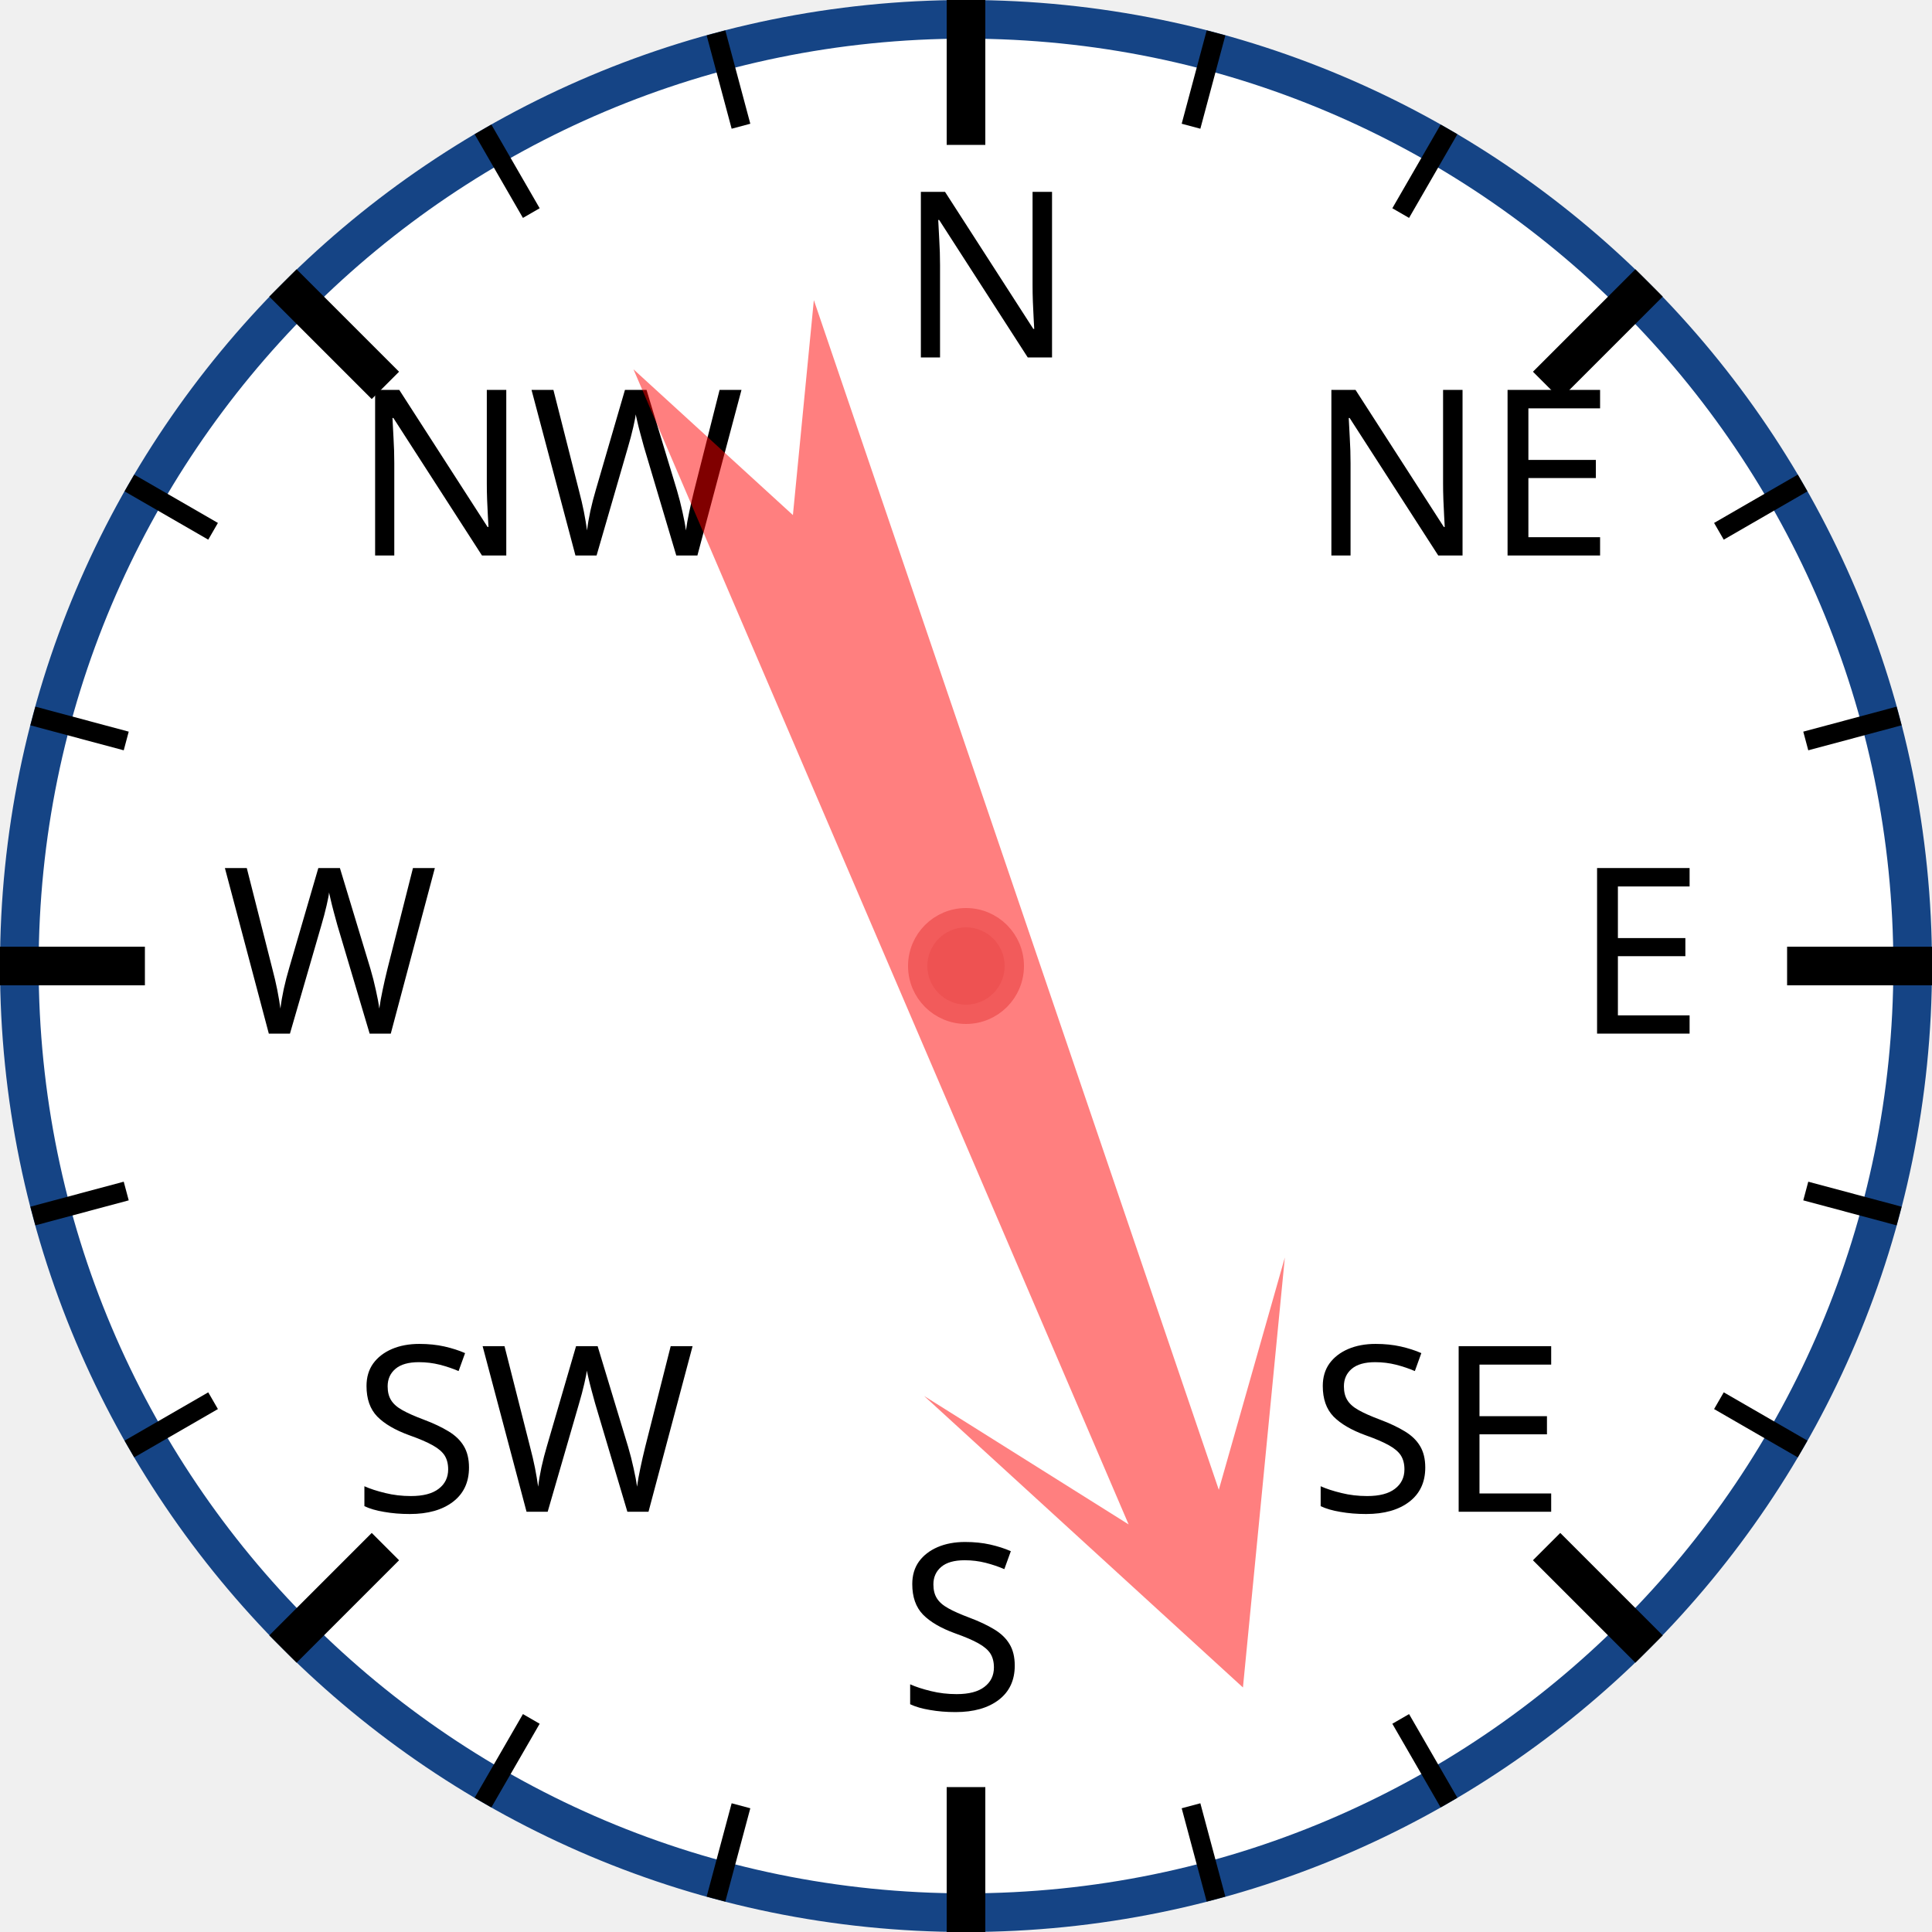
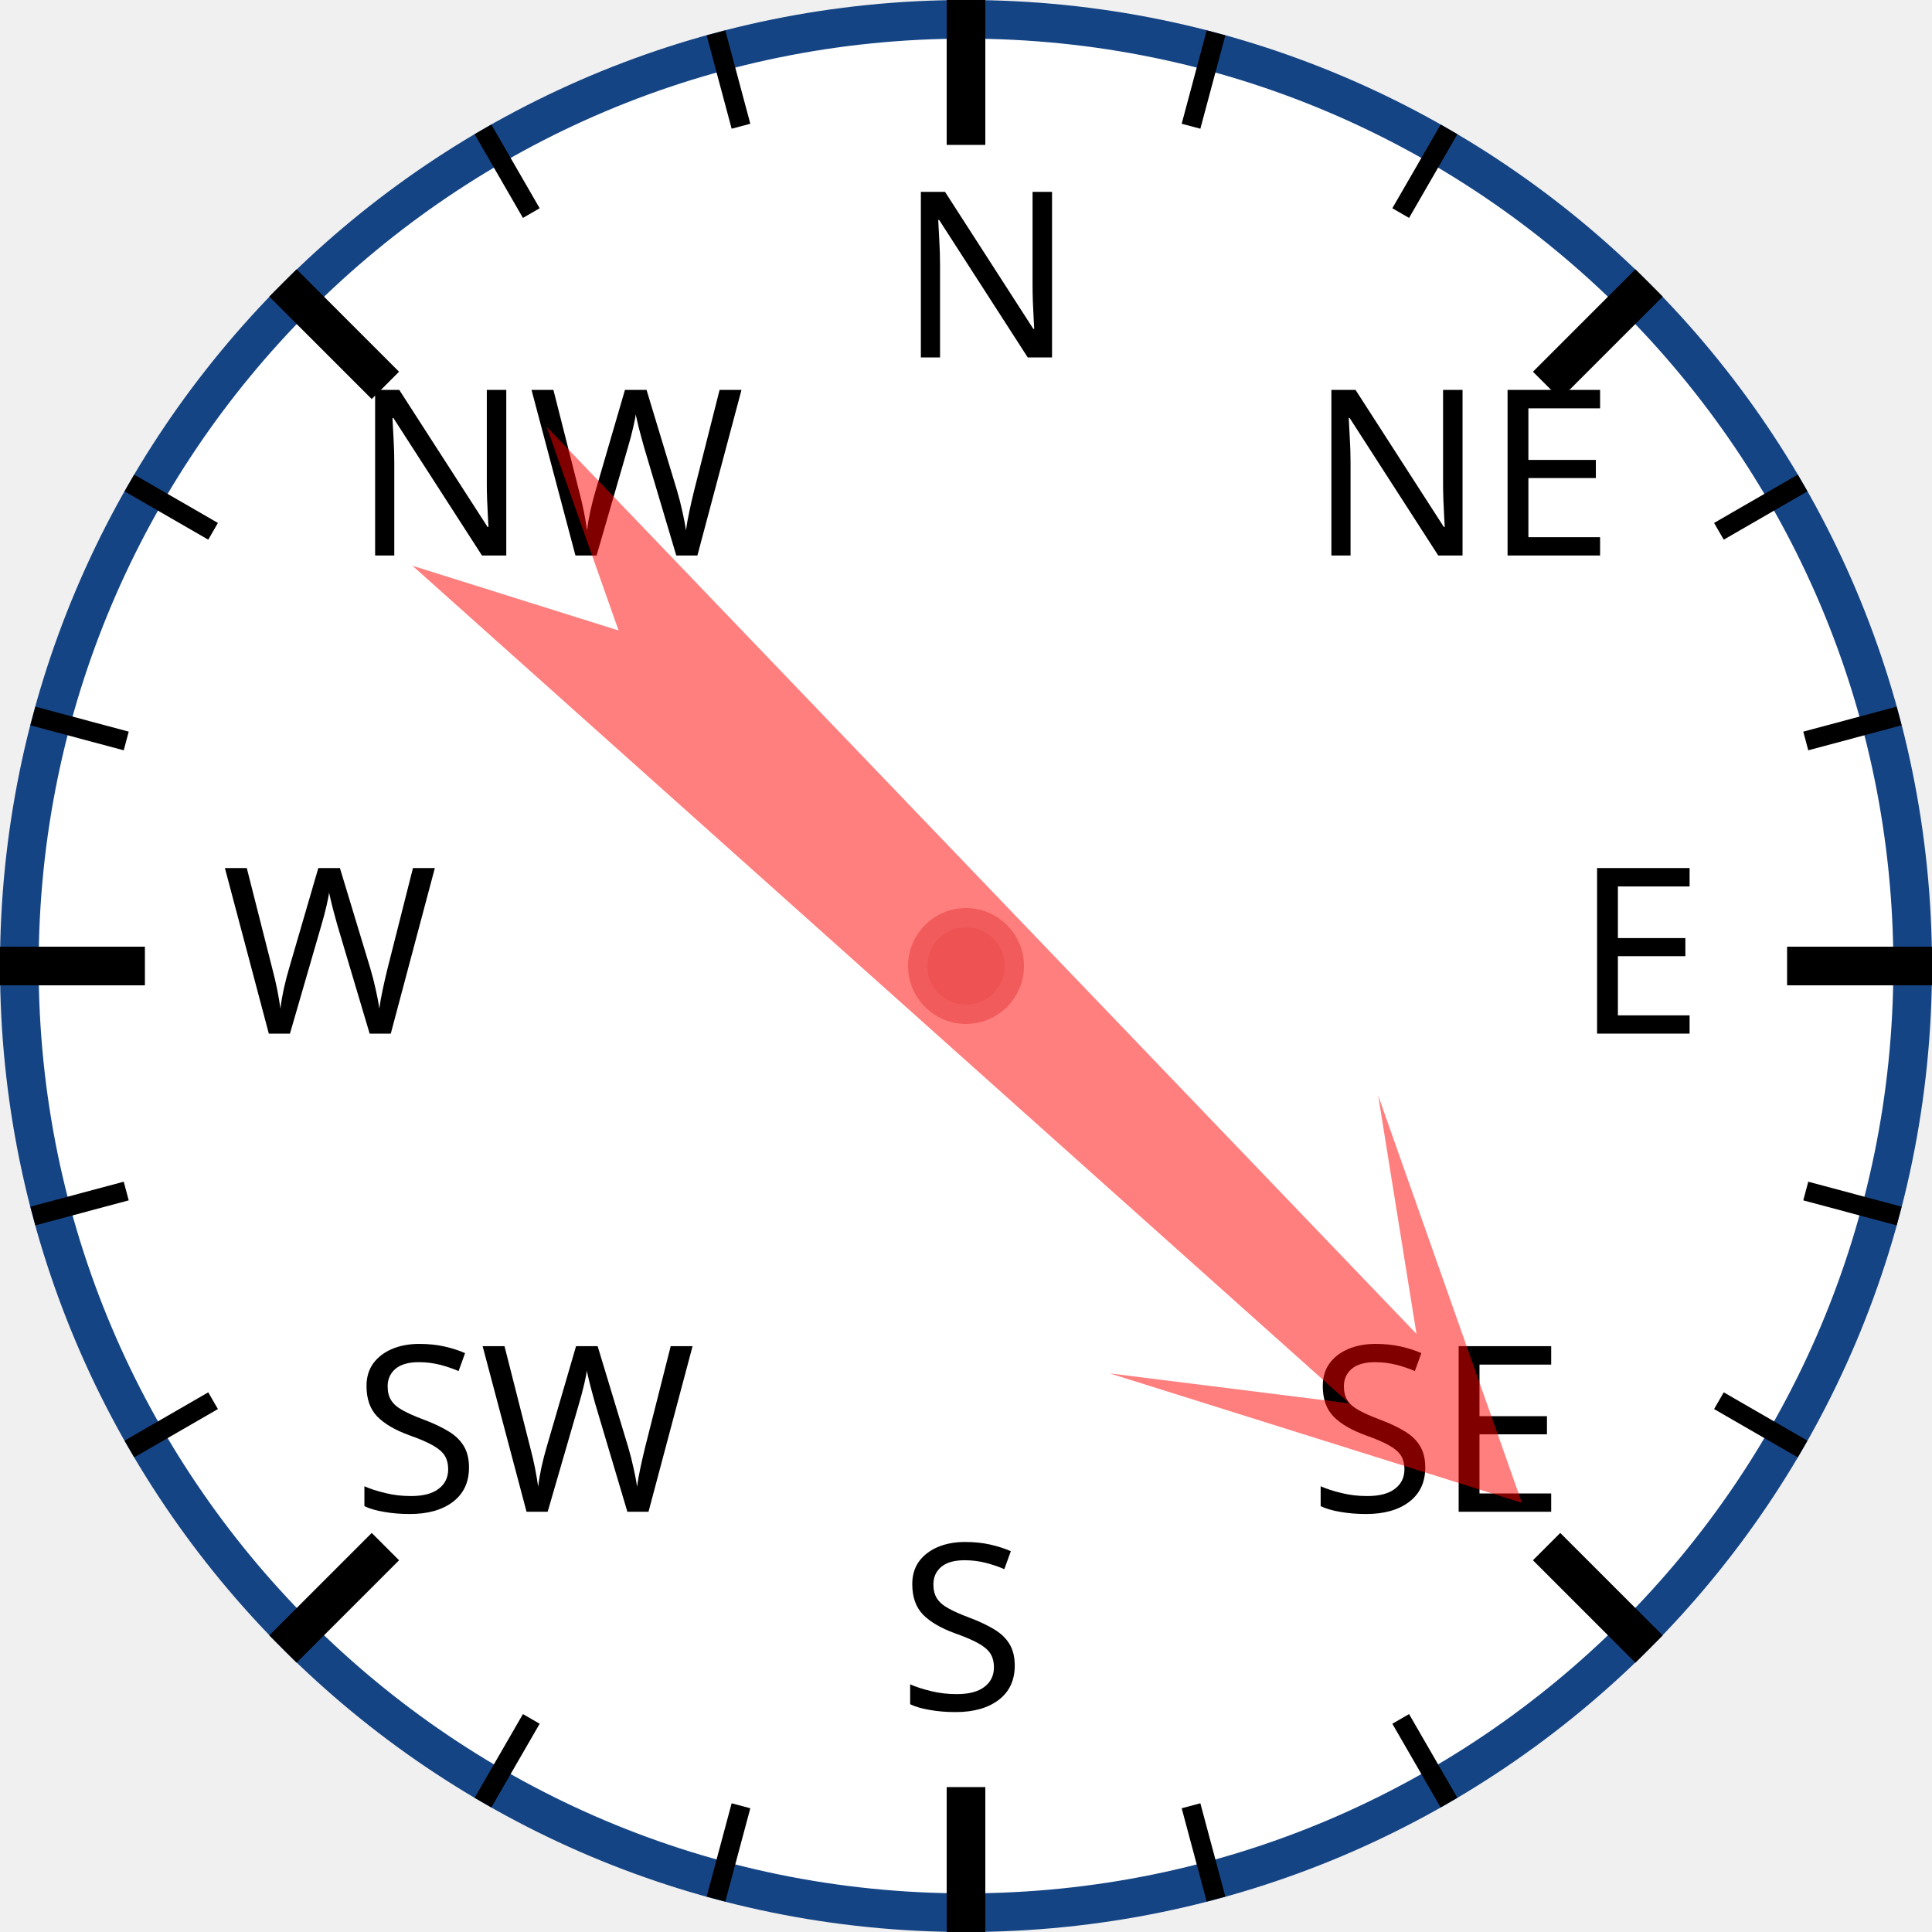
<svg xmlns="http://www.w3.org/2000/svg" width="120px" height="120px" viewBox="0 0 200 200">
  <circle cx="100" cy="100" r="98" style="fill: white; stroke: #154485; stroke-width: 4;" />
  <text x="93.0" y="37.0" style="font-family: sans-serif; font-size: 18pt;">N</text>
  <line x1="100.0" y1="0.0" x2="100.0" y2="15.0" style="stroke: black; stroke-width: 4;" />
  <line x1="74.118" y1="3.407" x2="76.706" y2="13.067" style="stroke: black; stroke-width: 2;" />
  <line x1="50" y1="13.397" x2="55" y2="22.058" style="stroke: black; stroke-width: 2;" />
  <text x="36.503" y="57.503" style="font-family: sans-serif; font-size: 18pt;">NW</text>
  <line x1="29.289" y1="29.289" x2="39.896" y2="39.896" style="stroke: black; stroke-width: 4;" />
  <line x1="13.397" y1="50" x2="22.058" y2="55" style="stroke: black; stroke-width: 2;" />
  <line x1="3.407" y1="74.118" x2="13.067" y2="76.706" style="stroke: black; stroke-width: 2;" />
  <text x="23.0" y="107.0" style="font-family: sans-serif; font-size: 18pt;">W</text>
  <line x1="0.0" y1="100.0" x2="15.0" y2="100.0" style="stroke: black; stroke-width: 4;" />
  <line x1="3.407" y1="125.882" x2="13.067" y2="123.294" style="stroke: black; stroke-width: 2;" />
  <line x1="13.397" y1="150" x2="22.058" y2="145" style="stroke: black; stroke-width: 2;" />
  <text x="36.503" y="156.497" style="font-family: sans-serif; font-size: 18pt;">SW</text>
  <line x1="29.289" y1="170.711" x2="39.896" y2="160.104" style="stroke: black; stroke-width: 4;" />
  <line x1="50" y1="186.603" x2="55" y2="177.942" style="stroke: black; stroke-width: 2;" />
  <line x1="74.118" y1="196.593" x2="76.706" y2="186.933" style="stroke: black; stroke-width: 2;" />
  <text x="93" y="177.0" style="font-family: sans-serif; font-size: 18pt;">S</text>
  <line x1="100" y1="200.0" x2="100" y2="185.0" style="stroke: black; stroke-width: 4;" />
  <line x1="125.882" y1="196.593" x2="123.294" y2="186.933" style="stroke: black; stroke-width: 2;" />
  <line x1="150.0" y1="186.603" x2="145.0" y2="177.942" style="stroke: black; stroke-width: 2;" />
  <text x="135.497" y="156.497" style="font-family: sans-serif; font-size: 18pt;">SE</text>
  <line x1="170.711" y1="170.711" x2="160.104" y2="160.104" style="stroke: black; stroke-width: 4;" />
  <line x1="186.603" y1="150" x2="177.942" y2="145" style="stroke: black; stroke-width: 2;" />
  <line x1="196.593" y1="125.882" x2="186.933" y2="123.294" style="stroke: black; stroke-width: 2;" />
  <text x="163.0" y="107" style="font-family: sans-serif; font-size: 18pt;">E</text>
  <line x1="200.0" y1="100" x2="185.0" y2="100" style="stroke: black; stroke-width: 4;" />
  <line x1="196.593" y1="74.118" x2="186.933" y2="76.706" style="stroke: black; stroke-width: 2;" />
  <line x1="186.603" y1="50" x2="177.942" y2="55" style="stroke: black; stroke-width: 2;" />
  <text x="135.497" y="57.503" style="font-family: sans-serif; font-size: 18pt;">NE</text>
  <line x1="170.711" y1="29.289" x2="160.104" y2="39.896" style="stroke: black; stroke-width: 4;" />
  <line x1="150" y1="13.397" x2="145" y2="22.058" style="stroke: black; stroke-width: 2;" />
  <line x1="125.882" y1="3.407" x2="123.294" y2="13.067" style="stroke: black; stroke-width: 2;" />
-   <polygon points="100 20 120 60 105 40 110 170 100 150 90 170 95 40 80 60" style="fill: red; fill-opacity: 0.5;" transform="rotate(159,100,100)" />
+   <polygon points="100 20 120 60 105 40 110 170 100 150 90 170 95 40 80 60" style="fill: red; fill-opacity: 0.5;" transform="rotate(134,100,100)" />
  <circle cx="100" cy="100" r="5" style="fill: #EE5252; stroke: #F25B5B; stroke-width: 2;" />
</svg>
